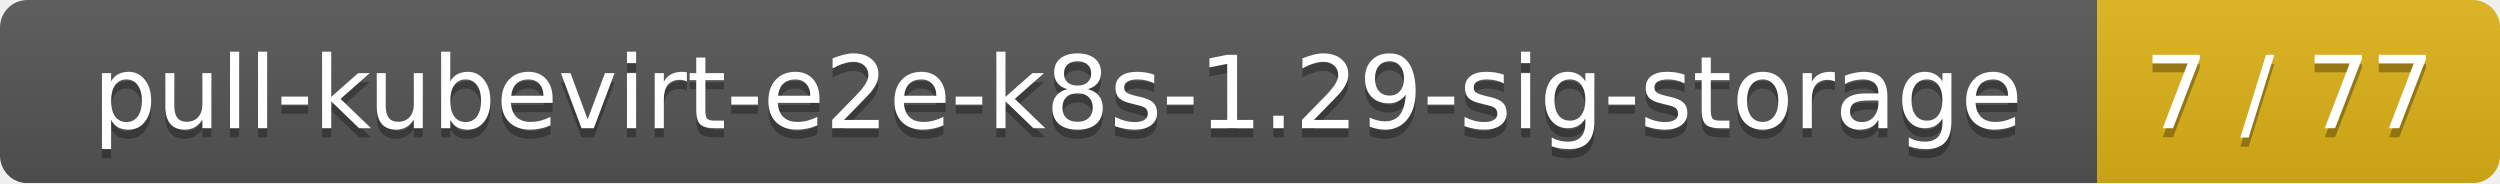
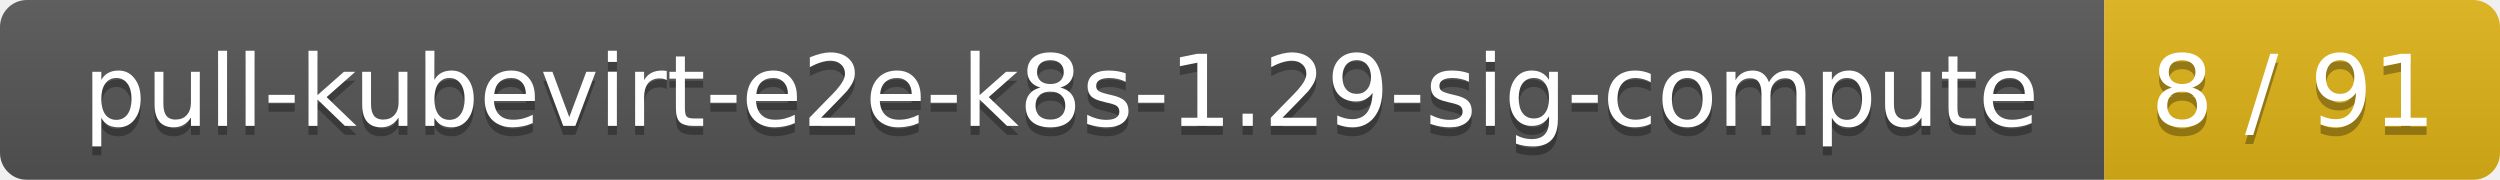
- <svg xmlns="http://www.w3.org/2000/svg" width="273" height="20">
+ <svg xmlns="http://www.w3.org/2000/svg" width="278" height="20">
  <linearGradient id="smooth" x2="0" y2="100%">
    <stop offset="0" stop-color="#bbb" stop-opacity=".1" />
    <stop offset="1" stop-opacity=".1" />
  </linearGradient>
  <mask id="round">
-     <rect width="273" height="20" rx="3" fill="#fff" />
+     <rect width="278" height="20" rx="3" fill="#fff" />
  </mask>
  <g mask="url(#round)">
-     <rect width="229" height="20" fill="#555" />
-     <rect x="229" width="44" height="20" fill="#dfb317" />
-     <rect width="273" height="20" fill="url(#smooth)" />
+     <rect width="234" height="20" fill="#555" />
+     <rect x="234" width="44" height="20" fill="#dfb317" />
+     <rect width="278" height="20" fill="url(#smooth)" />
  </g>
  <g fill="#fff" text-anchor="middle" font-family="DejaVu Sans,Verdana,Geneva,sans-serif" font-size="11">
-     <text x="115.5" y="15" fill="#010101" fill-opacity=".3">pull-kubevirt-e2e-k8s-1.29-sig-storage</text>
-     <text x="115.5" y="14">pull-kubevirt-e2e-k8s-1.29-sig-storage</text>
-     <text x="250" y="15" fill="#010101" fill-opacity=".3">7 / 77</text>
-     <text x="250" y="14">7 / 77</text>
+     <text x="118" y="15" fill="#010101" fill-opacity=".3">pull-kubevirt-e2e-k8s-1.29-sig-compute</text>
+     <text x="118" y="14">pull-kubevirt-e2e-k8s-1.29-sig-compute</text>
+     <text x="255" y="15" fill="#010101" fill-opacity=".3">8 / 91</text>
+     <text x="255" y="14">8 / 91</text>
  </g>
</svg>
